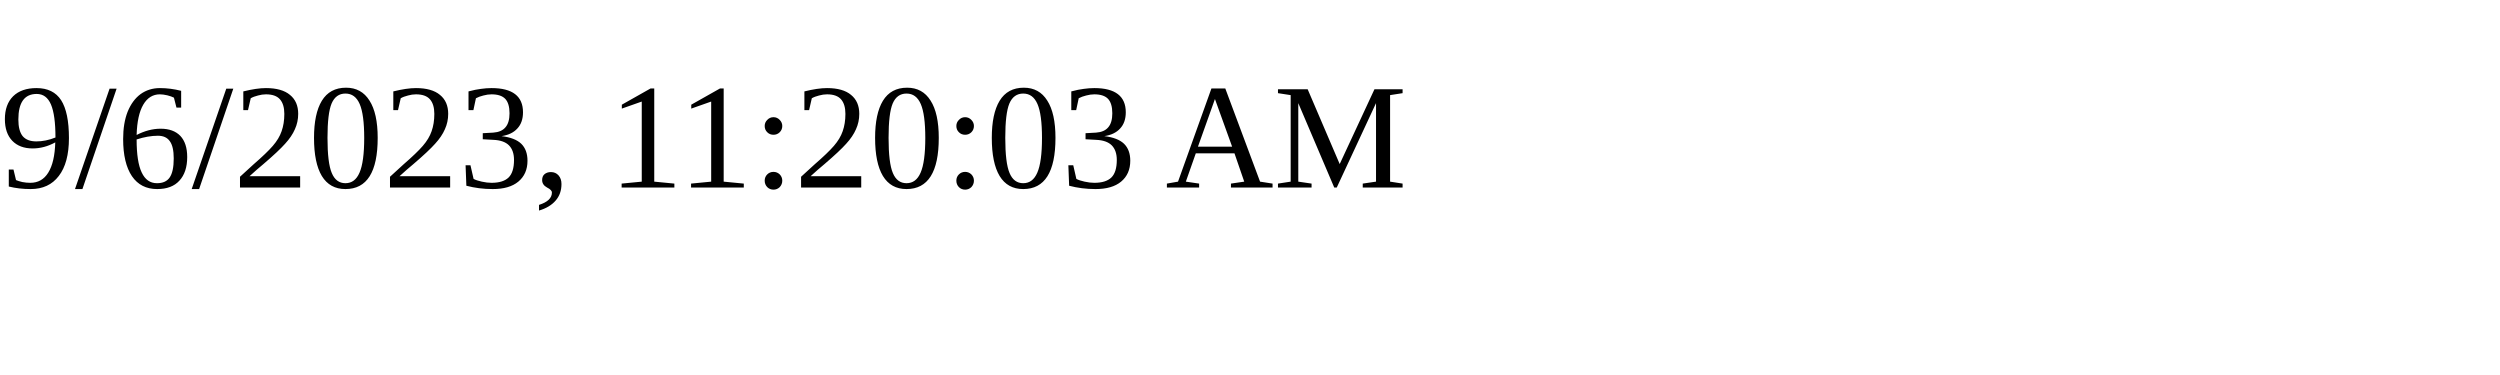
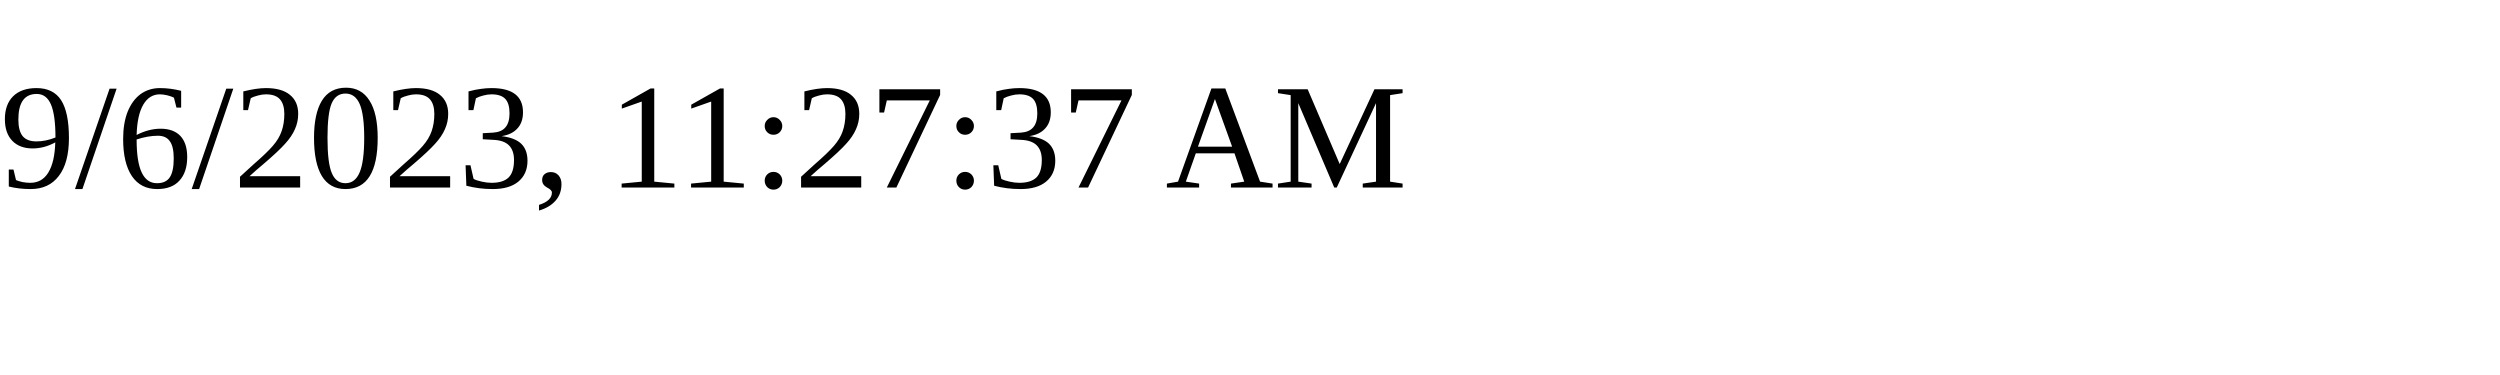
<svg xmlns="http://www.w3.org/2000/svg" height="30" width="200">
-   <text x="0" y="15">9/6/2023, 11:20:03 AM</text>
+   <text x="0" y="15">9/6/2023, 11:27:37 AM</text>
</svg>
